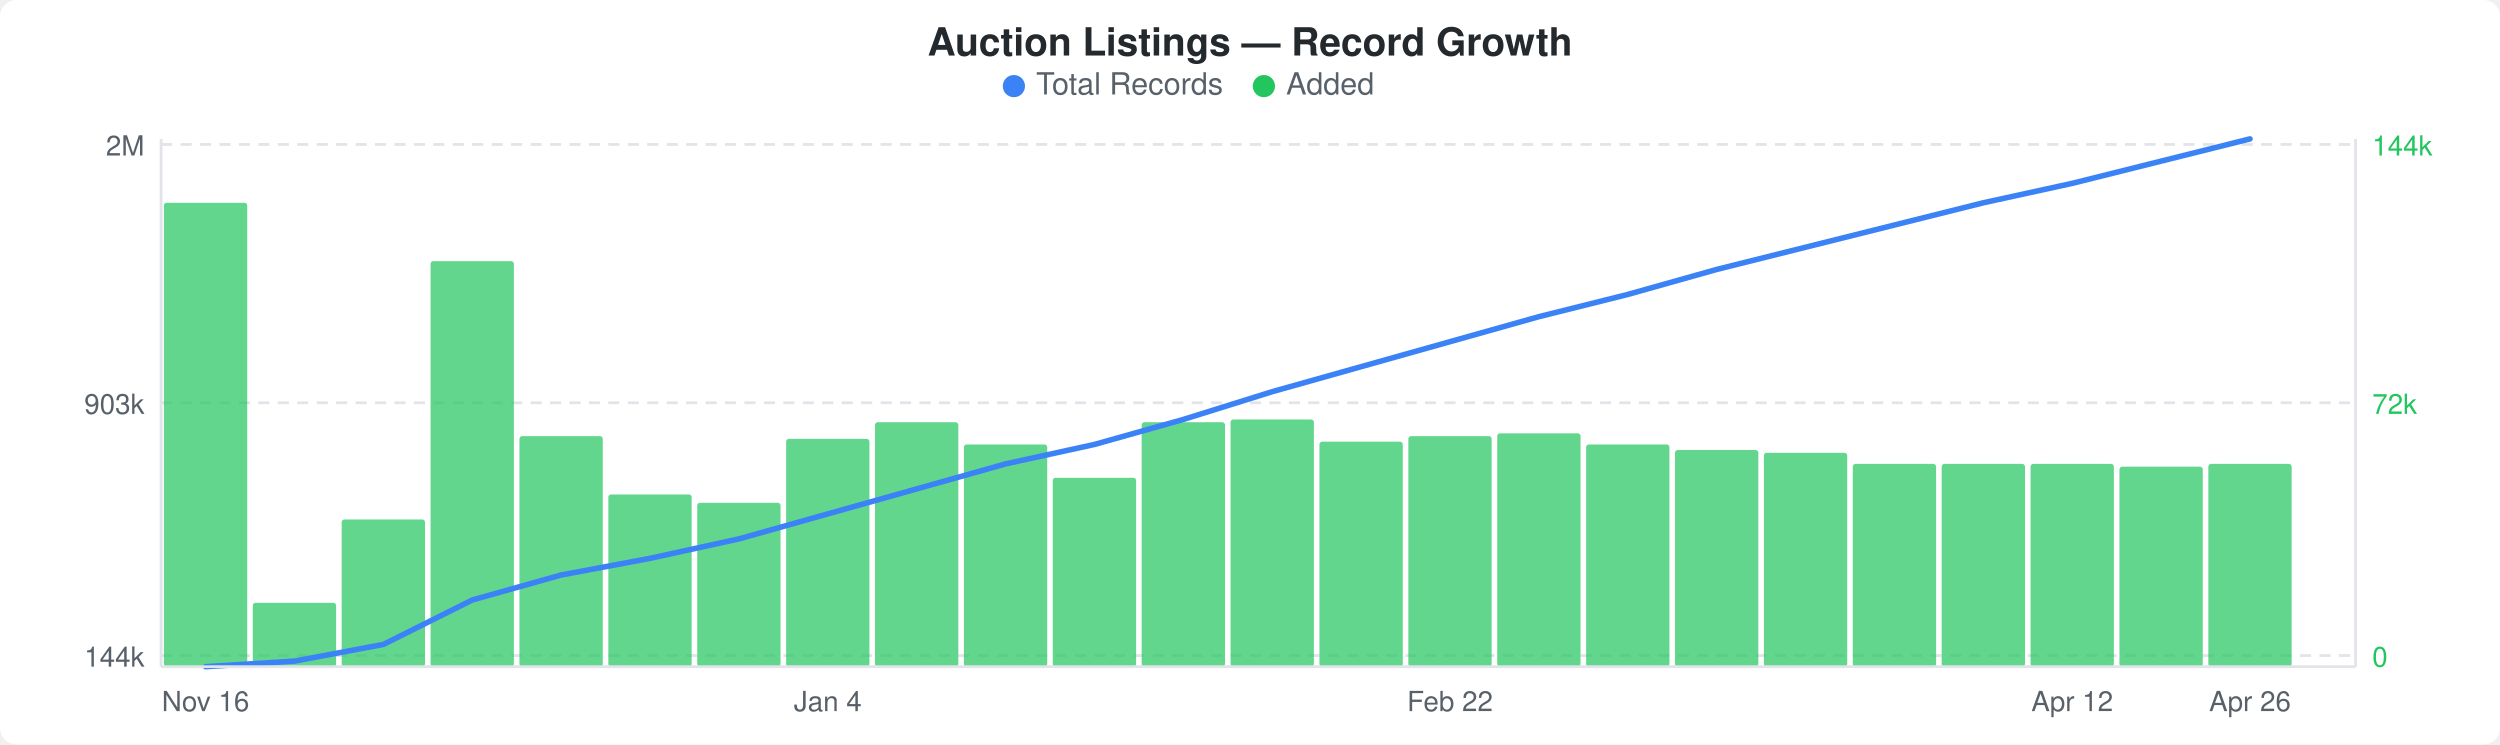
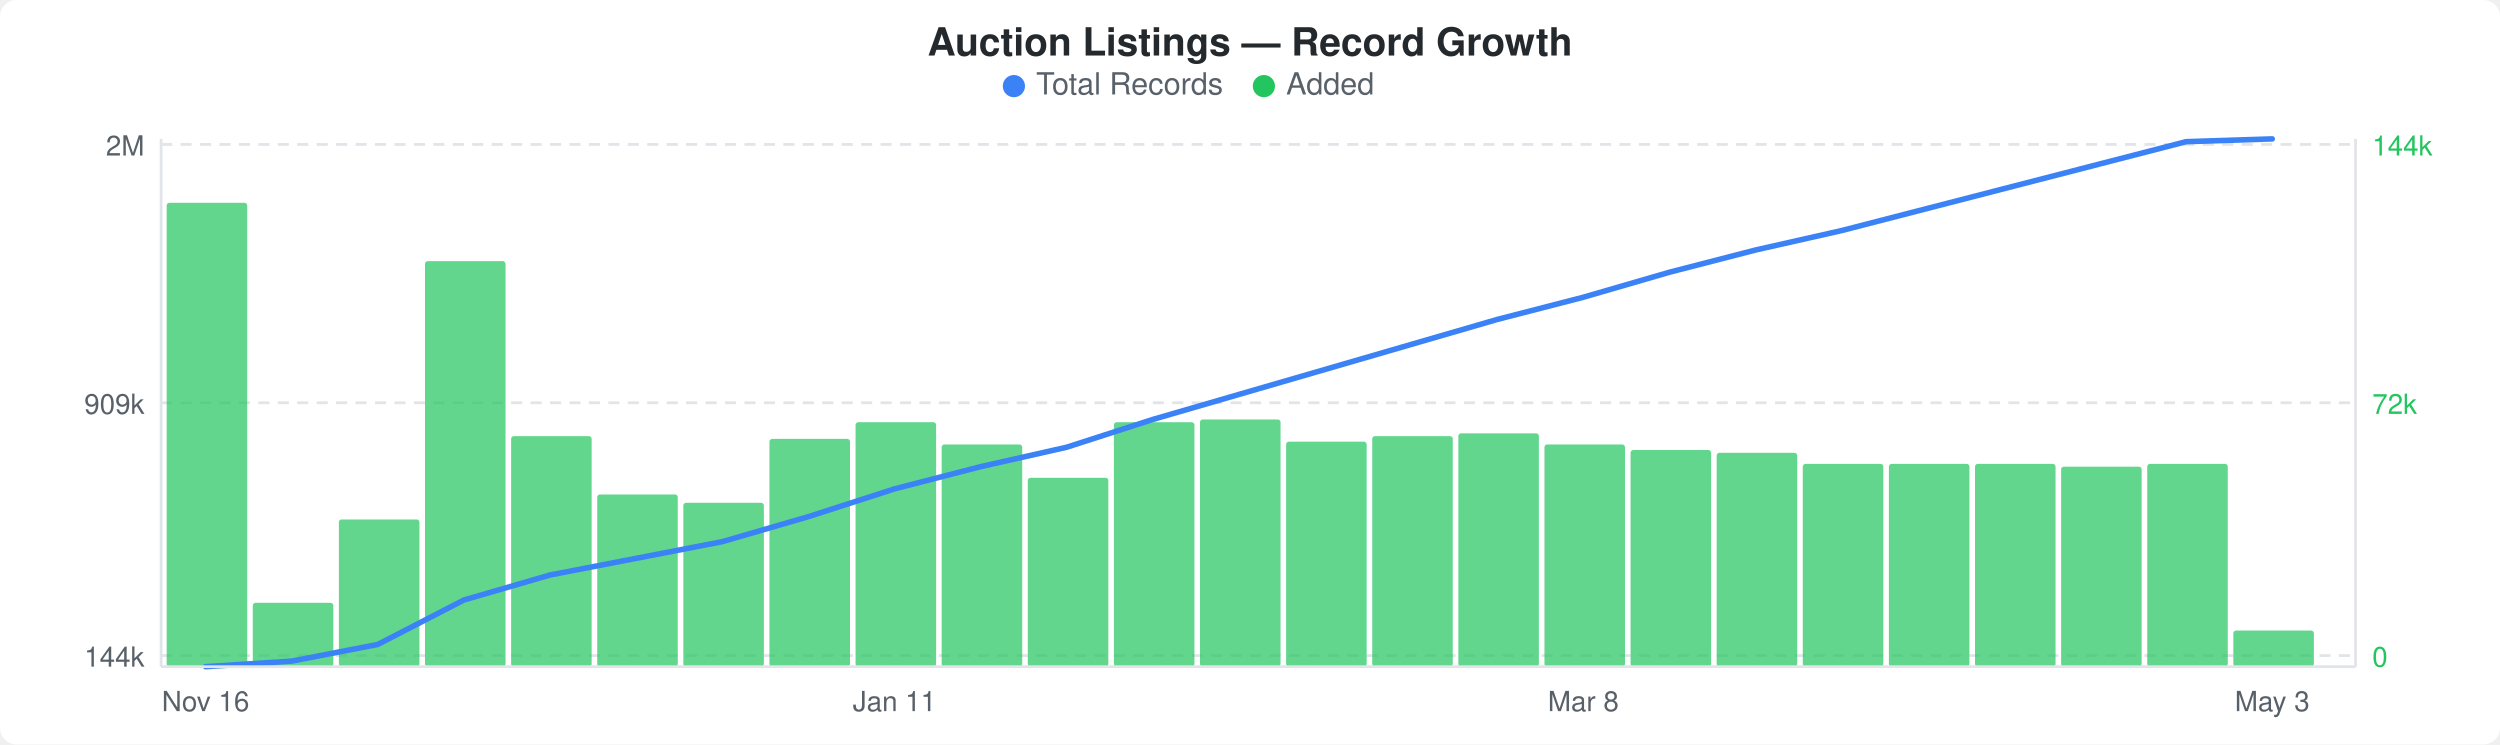
<svg xmlns="http://www.w3.org/2000/svg" width="900" height="268" viewBox="0 0 900 268">
  <rect width="900" height="268" fill="#ffffff" rx="6" ry="6" />
  <text x="450" y="20" text-anchor="middle" font-family="-apple-system, BlinkMacSystemFont, &quot;Segoe UI&quot;, Helvetica, Arial, sans-serif" font-size="14" font-weight="600" fill="#24292e">Auction Listings — Record Growth</text>
  <circle cx="365" cy="31" r="4" fill="#3b82f6" />
  <text x="373" y="34" font-family="-apple-system, BlinkMacSystemFont, &quot;Segoe UI&quot;, Helvetica, Arial, sans-serif" font-size="11" fill="#586069">Total Records</text>
  <circle cx="455" cy="31" r="4" fill="#22c55e" />
  <text x="463" y="34" font-family="-apple-system, BlinkMacSystemFont, &quot;Segoe UI&quot;, Helvetica, Arial, sans-serif" font-size="11" fill="#586069">Added</text>
  <line x1="58" y1="52" x2="848" y2="52" stroke="#e1e4e8" stroke-width="1" stroke-dasharray="4,3" />
  <line x1="58" y1="145" x2="848" y2="145" stroke="#e1e4e8" stroke-width="1" stroke-dasharray="4,3" />
  <line x1="58" y1="236" x2="848" y2="236" stroke="#e1e4e8" stroke-width="1" stroke-dasharray="4,3" />
-   <rect x="59" y="73" width="30" height="167" rx="1" fill="#22c55eb3" />
-   <rect x="91" y="217" width="30" height="23" rx="1" fill="#22c55eb3" />
-   <rect x="123" y="187" width="30" height="53" rx="1" fill="#22c55eb3" />
-   <rect x="155" y="94" width="30" height="146" rx="1" fill="#22c55eb3" />
-   <rect x="187" y="157" width="30" height="83" rx="1" fill="#22c55eb3" />
-   <rect x="219" y="178" width="30" height="62" rx="1" fill="#22c55eb3" />
-   <rect x="251" y="181" width="30" height="59" rx="1" fill="#22c55eb3" />
-   <rect x="283" y="158" width="30" height="82" rx="1" fill="#22c55eb3" />
-   <rect x="315" y="152" width="30" height="88" rx="1" fill="#22c55eb3" />
-   <rect x="347" y="160" width="30" height="80" rx="1" fill="#22c55eb3" />
-   <rect x="379" y="172" width="30" height="68" rx="1" fill="#22c55eb3" />
-   <rect x="411" y="152" width="30" height="88" rx="1" fill="#22c55eb3" />
-   <rect x="443" y="151" width="30" height="89" rx="1" fill="#22c55eb3" />
-   <rect x="475" y="159" width="30" height="81" rx="1" fill="#22c55eb3" />
-   <rect x="507" y="157" width="30" height="83" rx="1" fill="#22c55eb3" />
-   <rect x="539" y="156" width="30" height="84" rx="1" fill="#22c55eb3" />
-   <rect x="571" y="160" width="30" height="80" rx="1" fill="#22c55eb3" />
-   <rect x="603" y="162" width="30" height="78" rx="1" fill="#22c55eb3" />
-   <rect x="635" y="163" width="30" height="77" rx="1" fill="#22c55eb3" />
-   <rect x="667" y="167" width="30" height="73" rx="1" fill="#22c55eb3" />
-   <rect x="699" y="167" width="30" height="73" rx="1" fill="#22c55eb3" />
-   <rect x="731" y="167" width="30" height="73" rx="1" fill="#22c55eb3" />
-   <rect x="763" y="168" width="30" height="72" rx="1" fill="#22c55eb3" />
-   <rect x="795" y="167" width="30" height="73" rx="1" fill="#22c55eb3" />
-   <polyline points="74,240 106,238 138,232 170,216 202,207 234,201 266,194 298,185 330,176 362,167 394,160 426,151 458,141 490,132 522,123 554,114 586,106 618,97 650,89 682,81 714,73 746,66 778,58 810,50" fill="none" stroke="#3b82f6" stroke-width="2" stroke-linejoin="round" stroke-linecap="round" />
+   <rect x="60" y="73" width="29" height="167" rx="1" fill="#22c55eb3" />
+   <rect x="91" y="217" width="29" height="23" rx="1" fill="#22c55eb3" />
+   <rect x="122" y="187" width="29" height="53" rx="1" fill="#22c55eb3" />
+   <rect x="153" y="94" width="29" height="146" rx="1" fill="#22c55eb3" />
+   <rect x="184" y="157" width="29" height="83" rx="1" fill="#22c55eb3" />
+   <rect x="215" y="178" width="29" height="62" rx="1" fill="#22c55eb3" />
+   <rect x="246" y="181" width="29" height="59" rx="1" fill="#22c55eb3" />
+   <rect x="277" y="158" width="29" height="82" rx="1" fill="#22c55eb3" />
+   <rect x="308" y="152" width="29" height="88" rx="1" fill="#22c55eb3" />
+   <rect x="339" y="160" width="29" height="80" rx="1" fill="#22c55eb3" />
+   <rect x="370" y="172" width="29" height="68" rx="1" fill="#22c55eb3" />
+   <rect x="401" y="152" width="29" height="88" rx="1" fill="#22c55eb3" />
+   <rect x="432" y="151" width="29" height="89" rx="1" fill="#22c55eb3" />
+   <rect x="463" y="159" width="29" height="81" rx="1" fill="#22c55eb3" />
+   <rect x="494" y="157" width="29" height="83" rx="1" fill="#22c55eb3" />
+   <rect x="525" y="156" width="29" height="84" rx="1" fill="#22c55eb3" />
+   <rect x="556" y="160" width="29" height="80" rx="1" fill="#22c55eb3" />
+   <rect x="587" y="162" width="29" height="78" rx="1" fill="#22c55eb3" />
+   <rect x="618" y="163" width="29" height="77" rx="1" fill="#22c55eb3" />
+   <rect x="649" y="167" width="29" height="73" rx="1" fill="#22c55eb3" />
+   <rect x="680" y="167" width="29" height="73" rx="1" fill="#22c55eb3" />
+   <rect x="711" y="167" width="29" height="73" rx="1" fill="#22c55eb3" />
+   <rect x="742" y="168" width="29" height="72" rx="1" fill="#22c55eb3" />
+   <rect x="773" y="167" width="29" height="73" rx="1" fill="#22c55eb3" />
+   <rect x="804" y="227" width="29" height="13" rx="1" fill="#22c55eb3" />
+   <polyline points="74,240 105,238 136,232 167,216 198,207 229,201 260,195 291,186 322,176 353,168 384,161 415,151 446,142 477,133 508,124 539,115 570,107 601,98 632,90 663,83 694,75 725,67 756,59 787,51 818,50" fill="none" stroke="#3b82f6" stroke-width="2" stroke-linejoin="round" stroke-linecap="round" />
  <text x="52" y="56" text-anchor="end" font-family="-apple-system, BlinkMacSystemFont, &quot;Segoe UI&quot;, Helvetica, Arial, sans-serif" font-size="10" fill="#586069">2M</text>
-   <text x="52" y="149" text-anchor="end" font-family="-apple-system, BlinkMacSystemFont, &quot;Segoe UI&quot;, Helvetica, Arial, sans-serif" font-size="10" fill="#586069">903k</text>
+   <text x="52" y="149" text-anchor="end" font-family="-apple-system, BlinkMacSystemFont, &quot;Segoe UI&quot;, Helvetica, Arial, sans-serif" font-size="10" fill="#586069">909k</text>
  <text x="52" y="240" text-anchor="end" font-family="-apple-system, BlinkMacSystemFont, &quot;Segoe UI&quot;, Helvetica, Arial, sans-serif" font-size="10" fill="#586069">144k</text>
  <text x="854" y="56" text-anchor="start" font-family="-apple-system, BlinkMacSystemFont, &quot;Segoe UI&quot;, Helvetica, Arial, sans-serif" font-size="10" fill="#22c55e">144k</text>
  <text x="854" y="149" text-anchor="start" font-family="-apple-system, BlinkMacSystemFont, &quot;Segoe UI&quot;, Helvetica, Arial, sans-serif" font-size="10" fill="#22c55e">72k</text>
  <text x="854" y="240" text-anchor="start" font-family="-apple-system, BlinkMacSystemFont, &quot;Segoe UI&quot;, Helvetica, Arial, sans-serif" font-size="10" fill="#22c55e">0</text>
  <line x1="58" y1="50" x2="58" y2="240" stroke="#e1e4e8" stroke-width="1" />
  <line x1="58" y1="240" x2="848" y2="240" stroke="#e1e4e8" stroke-width="1" />
  <line x1="848" y1="50" x2="848" y2="240" stroke="#e1e4e8" stroke-width="1" />
  <text x="74" y="256" text-anchor="middle" font-family="-apple-system, BlinkMacSystemFont, &quot;Segoe UI&quot;, Helvetica, Arial, sans-serif" font-size="10" fill="#586069">Nov 16</text>
-   <text x="298" y="256" text-anchor="middle" font-family="-apple-system, BlinkMacSystemFont, &quot;Segoe UI&quot;, Helvetica, Arial, sans-serif" font-size="10" fill="#586069">Jan 4</text>
-   <text x="522" y="256" text-anchor="middle" font-family="-apple-system, BlinkMacSystemFont, &quot;Segoe UI&quot;, Helvetica, Arial, sans-serif" font-size="10" fill="#586069">Feb 22</text>
-   <text x="746" y="256" text-anchor="middle" font-family="-apple-system, BlinkMacSystemFont, &quot;Segoe UI&quot;, Helvetica, Arial, sans-serif" font-size="10" fill="#586069">Apr 12</text>
-   <text x="810" y="256" text-anchor="middle" font-family="-apple-system, BlinkMacSystemFont, &quot;Segoe UI&quot;, Helvetica, Arial, sans-serif" font-size="10" fill="#586069">Apr 26</text>
+   <text x="322" y="256" text-anchor="middle" font-family="-apple-system, BlinkMacSystemFont, &quot;Segoe UI&quot;, Helvetica, Arial, sans-serif" font-size="10" fill="#586069">Jan 11</text>
+   <text x="570" y="256" text-anchor="middle" font-family="-apple-system, BlinkMacSystemFont, &quot;Segoe UI&quot;, Helvetica, Arial, sans-serif" font-size="10" fill="#586069">Mar 8</text>
+   <text x="818" y="256" text-anchor="middle" font-family="-apple-system, BlinkMacSystemFont, &quot;Segoe UI&quot;, Helvetica, Arial, sans-serif" font-size="10" fill="#586069">May 3</text>
</svg>
